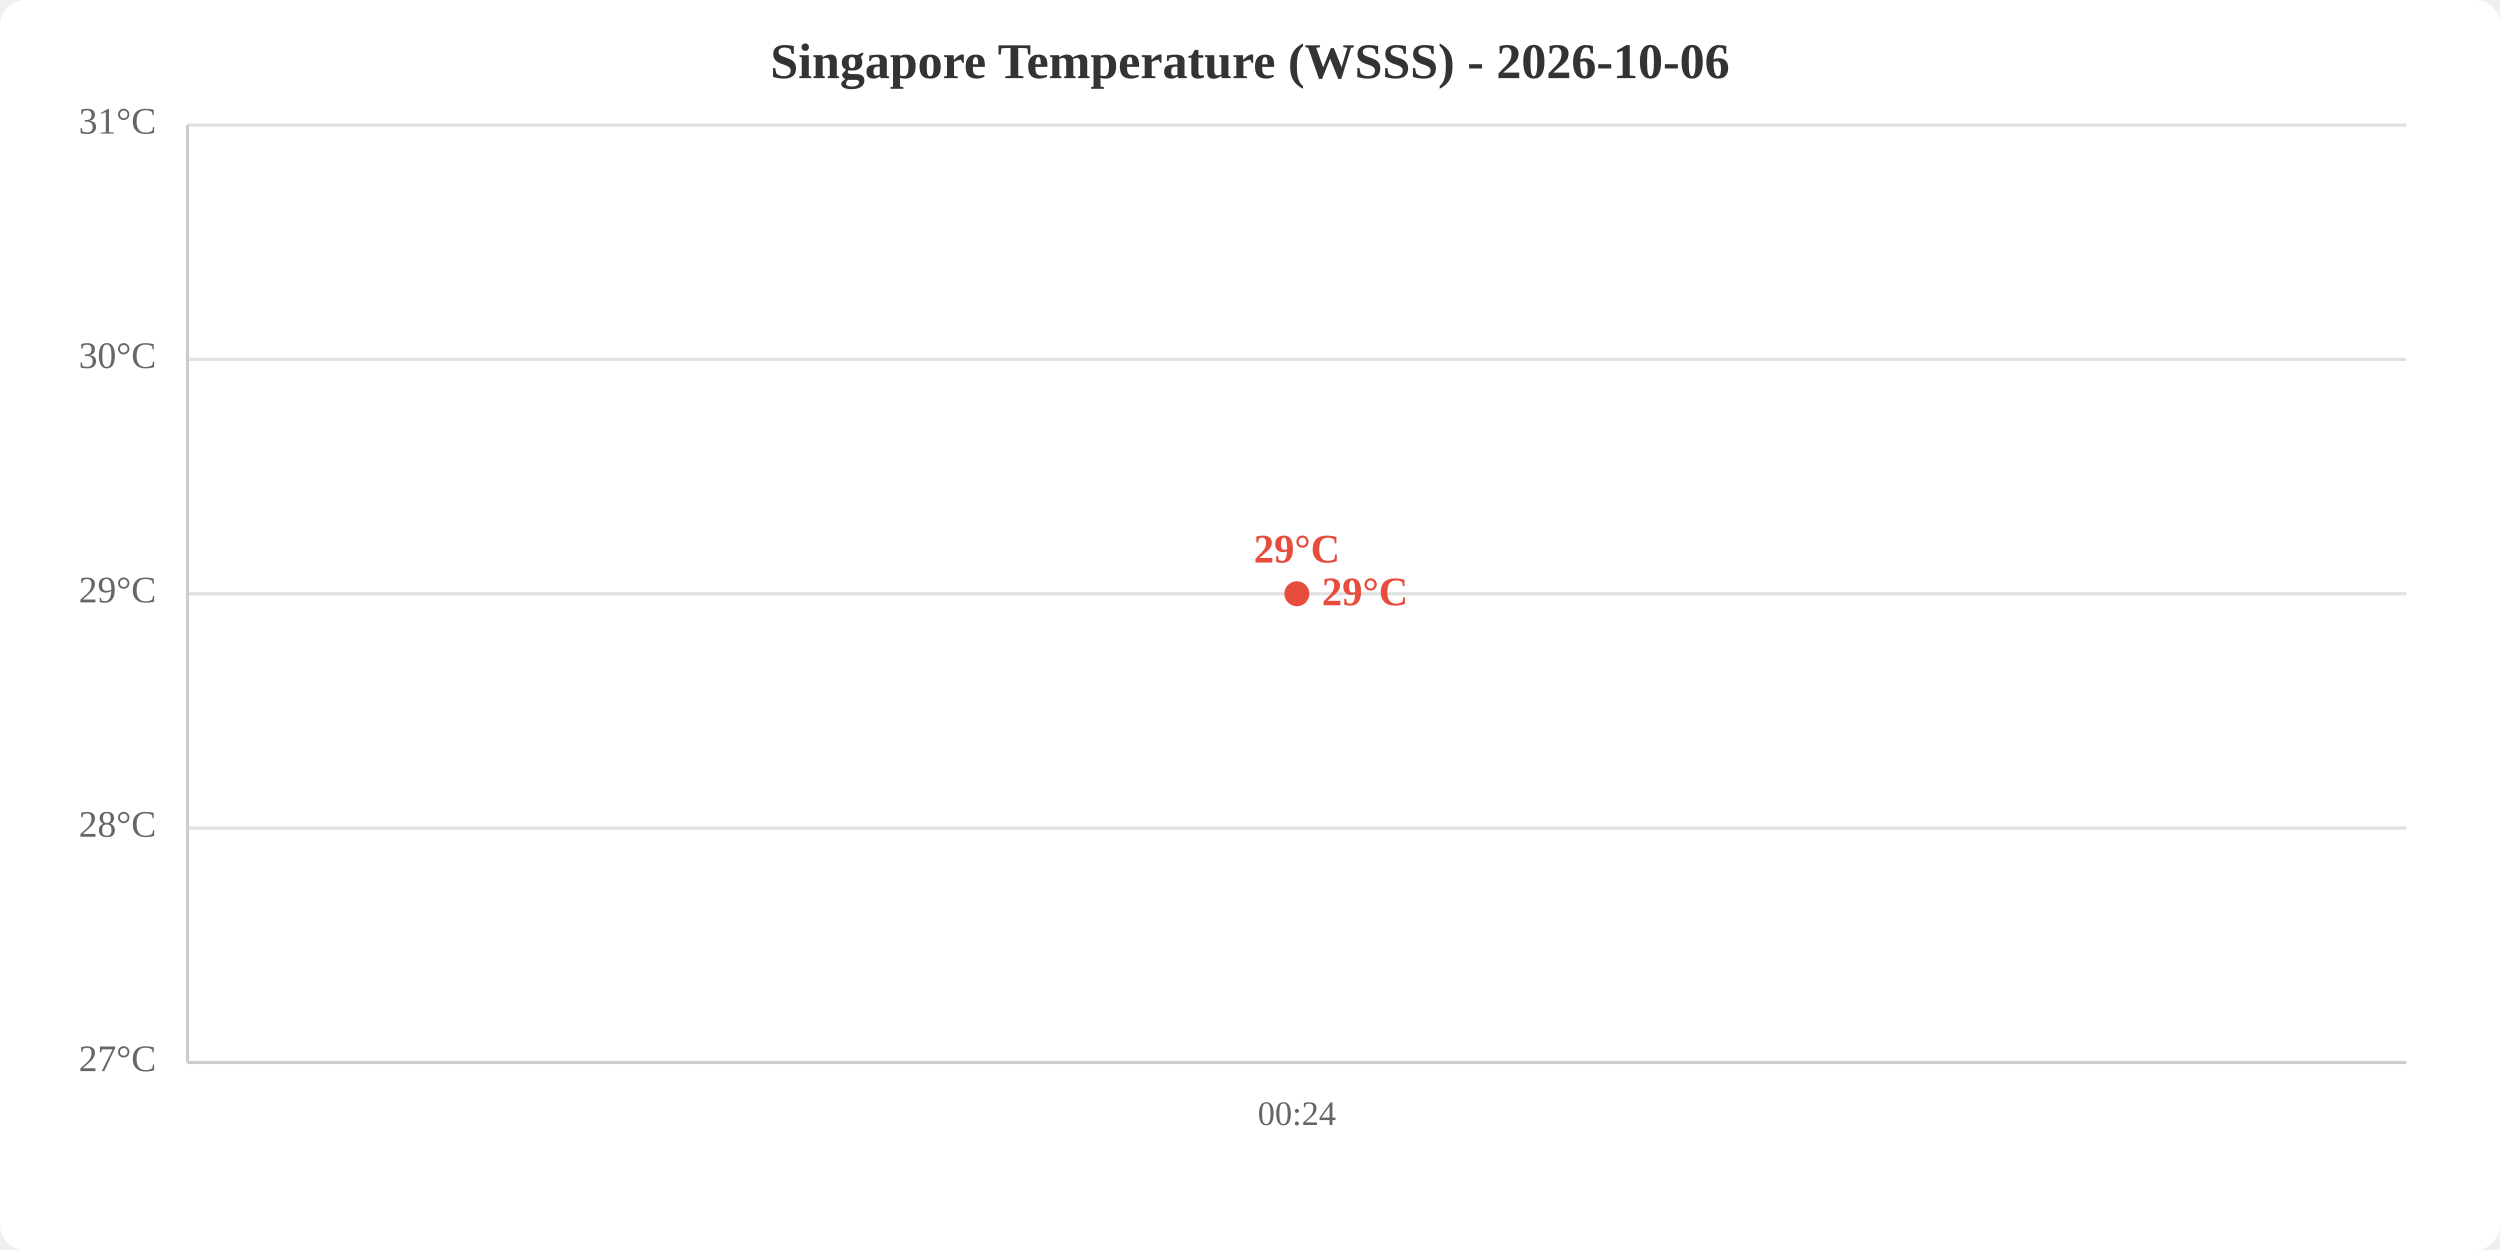
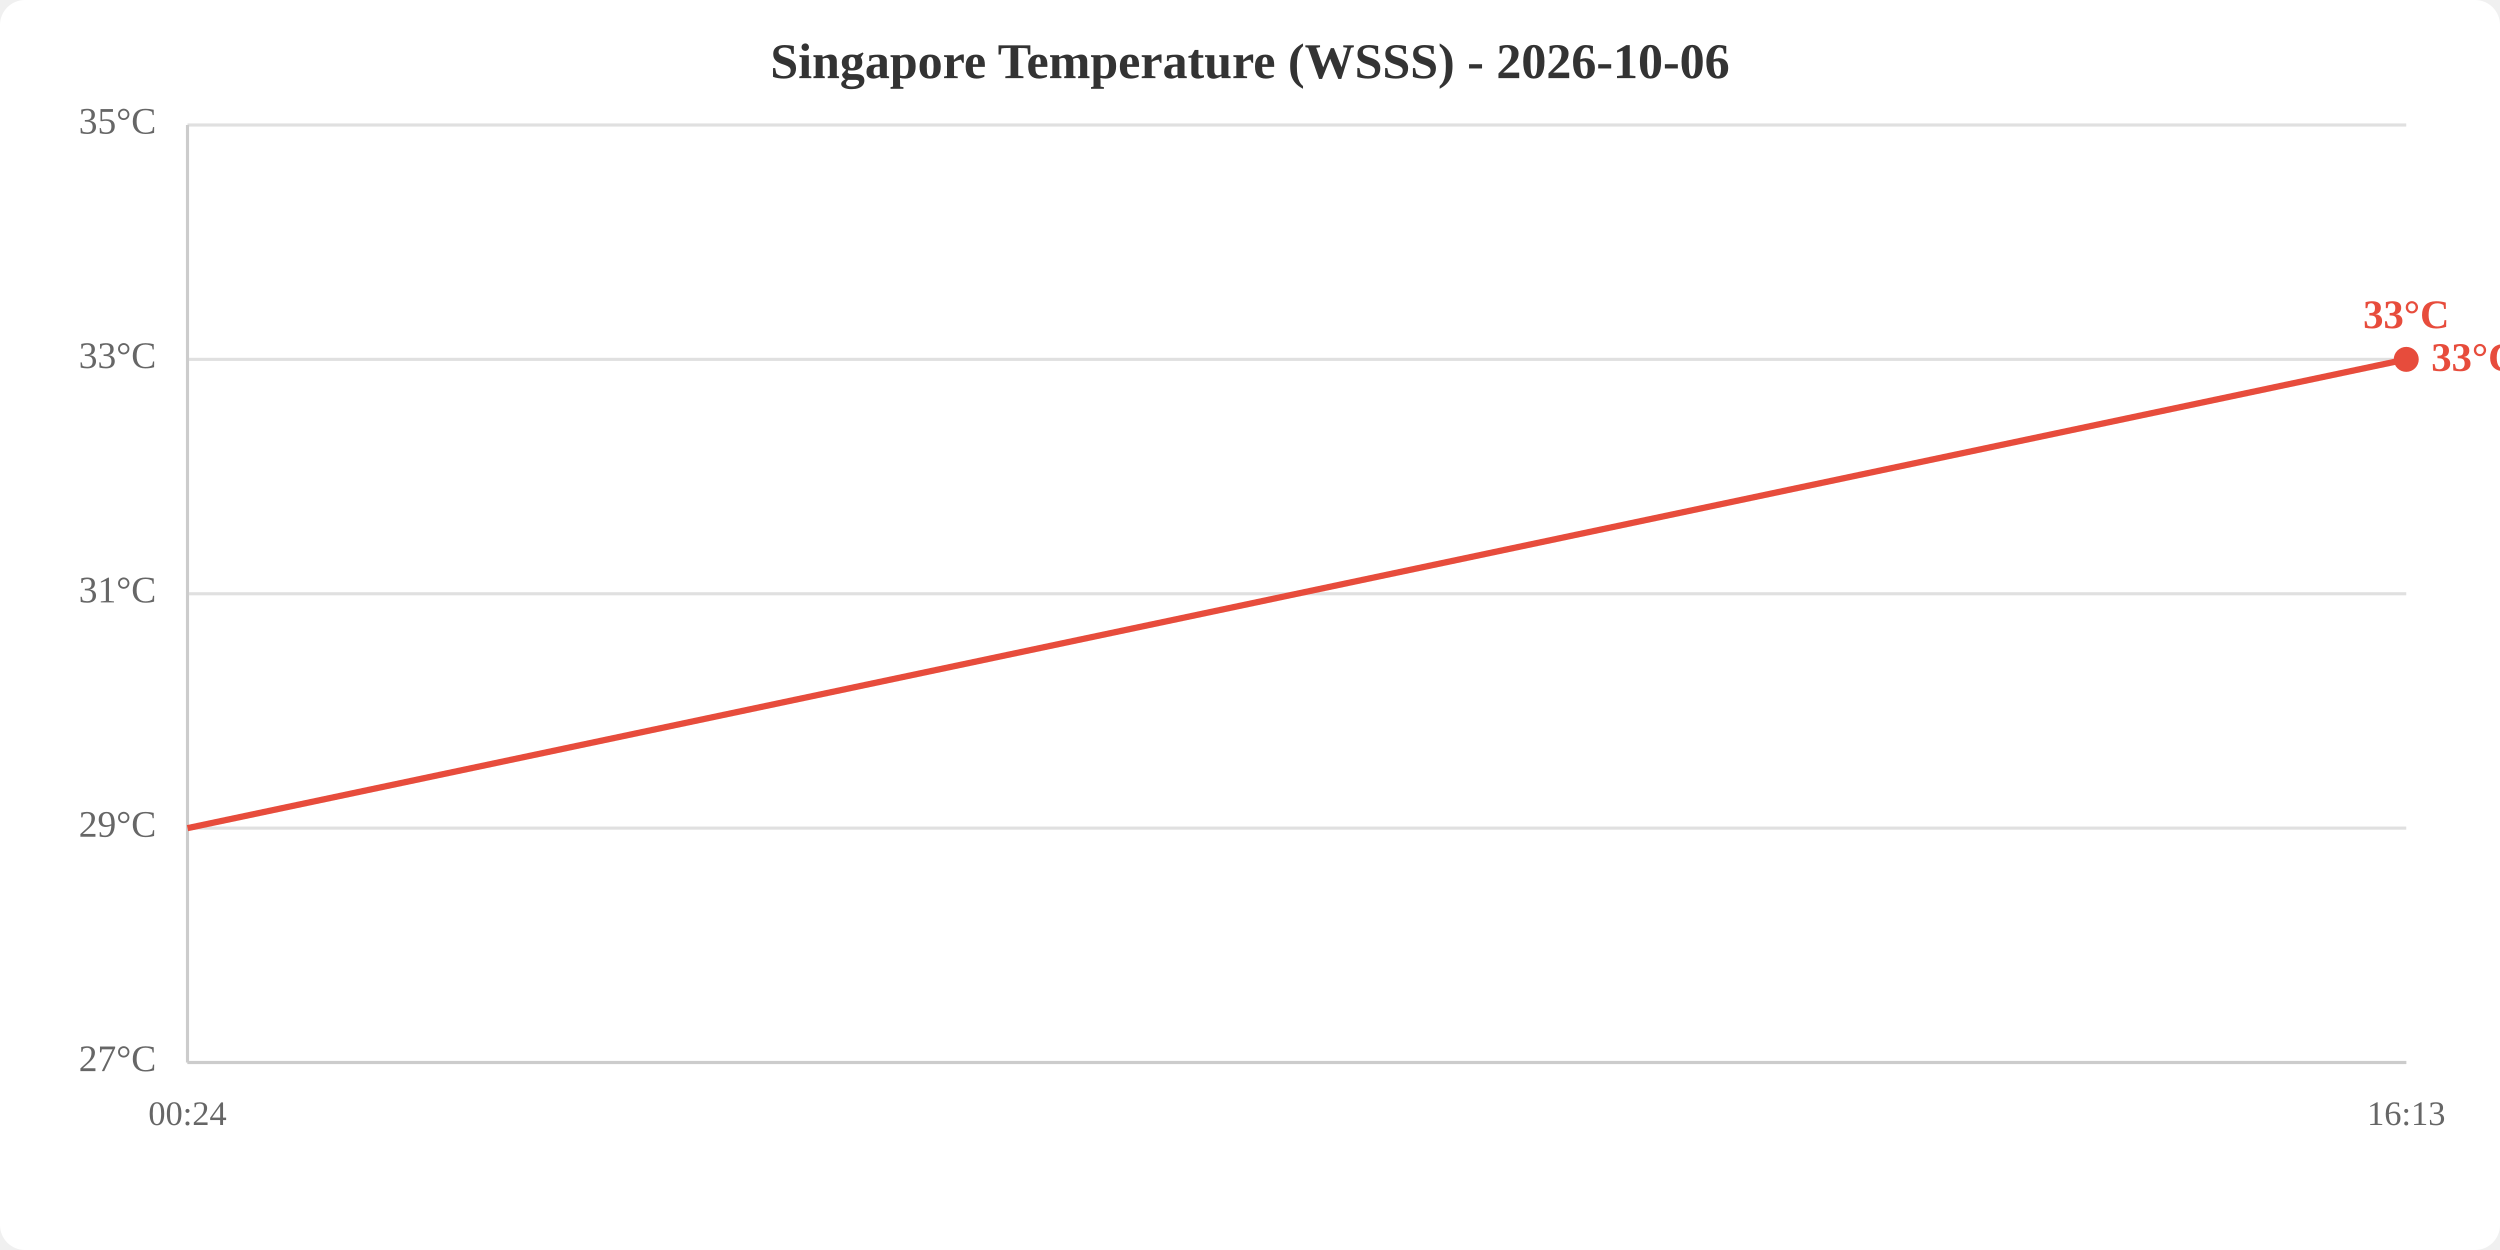
<svg xmlns="http://www.w3.org/2000/svg" viewBox="0 0 800 400" width="800" height="400">
  <rect width="800" height="400" fill="white" rx="8" />
  <text x="400.0" y="25" text-anchor="middle" font-size="16" font-weight="bold" fill="#333">Singapore Temperature (WSSS) - 2026-10-06</text>
  <line x1="60" y1="340.0" x2="770" y2="340.0" stroke="#e0e0e0" stroke-width="1" />
  <line x1="60" y1="265.0" x2="770" y2="265.0" stroke="#e0e0e0" stroke-width="1" />
  <line x1="60" y1="190.0" x2="770" y2="190.0" stroke="#e0e0e0" stroke-width="1" />
  <line x1="60" y1="115.0" x2="770" y2="115.0" stroke="#e0e0e0" stroke-width="1" />
  <line x1="60" y1="40.0" x2="770" y2="40.0" stroke="#e0e0e0" stroke-width="1" />
  <text x="50" y="340.0" text-anchor="end" dominant-baseline="middle" fill="#666" font-size="12">27°C</text>
-   <text x="50" y="265.0" text-anchor="end" dominant-baseline="middle" fill="#666" font-size="12">28°C</text>
-   <text x="50" y="190.0" text-anchor="end" dominant-baseline="middle" fill="#666" font-size="12">29°C</text>
-   <text x="50" y="115.0" text-anchor="end" dominant-baseline="middle" fill="#666" font-size="12">30°C</text>
-   <text x="50" y="40.0" text-anchor="end" dominant-baseline="middle" fill="#666" font-size="12">31°C</text>
-   <text x="415.0" y="360" text-anchor="middle" fill="#666" font-size="11">00:24</text>
+   <text x="50" y="265.0" text-anchor="end" dominant-baseline="middle" fill="#666" font-size="12">29°C</text>
+   <text x="50" y="190.0" text-anchor="end" dominant-baseline="middle" fill="#666" font-size="12">31°C</text>
+   <text x="50" y="115.0" text-anchor="end" dominant-baseline="middle" fill="#666" font-size="12">33°C</text>
+   <text x="50" y="40.0" text-anchor="end" dominant-baseline="middle" fill="#666" font-size="12">35°C</text>
+   <text x="60.0" y="360" text-anchor="middle" fill="#666" font-size="11">00:24</text>
+   <text x="770.0" y="360" text-anchor="middle" fill="#666" font-size="11">16:13</text>
  <line x1="60" y1="40" x2="60" y2="340" stroke="#ccc" stroke-width="1" />
  <line x1="60" y1="340" x2="770" y2="340" stroke="#ccc" stroke-width="1" />
-   <polyline points="415.0,190.0" fill="none" stroke="#e74c3c" stroke-width="2" />
-   <circle cx="415.0" cy="190.0" r="4" fill="#e74c3c" />
-   <text x="415.0" y="180.0" text-anchor="middle" fill="#e74c3c" font-size="13" font-weight="bold">29°C</text>
-   <text x="423.0" y="190.0" fill="#e74c3c" font-size="13" font-weight="bold" dominant-baseline="middle">29°C</text>
+   <polyline points="60.0,265.0 770.0,115.0" fill="none" stroke="#e74c3c" stroke-width="2" />
+   <circle cx="770.0" cy="115.0" r="4" fill="#e74c3c" />
+   <text x="770.0" y="105.0" text-anchor="middle" fill="#e74c3c" font-size="13" font-weight="bold">33°C</text>
+   <text x="778.0" y="115.0" fill="#e74c3c" font-size="13" font-weight="bold" dominant-baseline="middle">33°C</text>
</svg>
